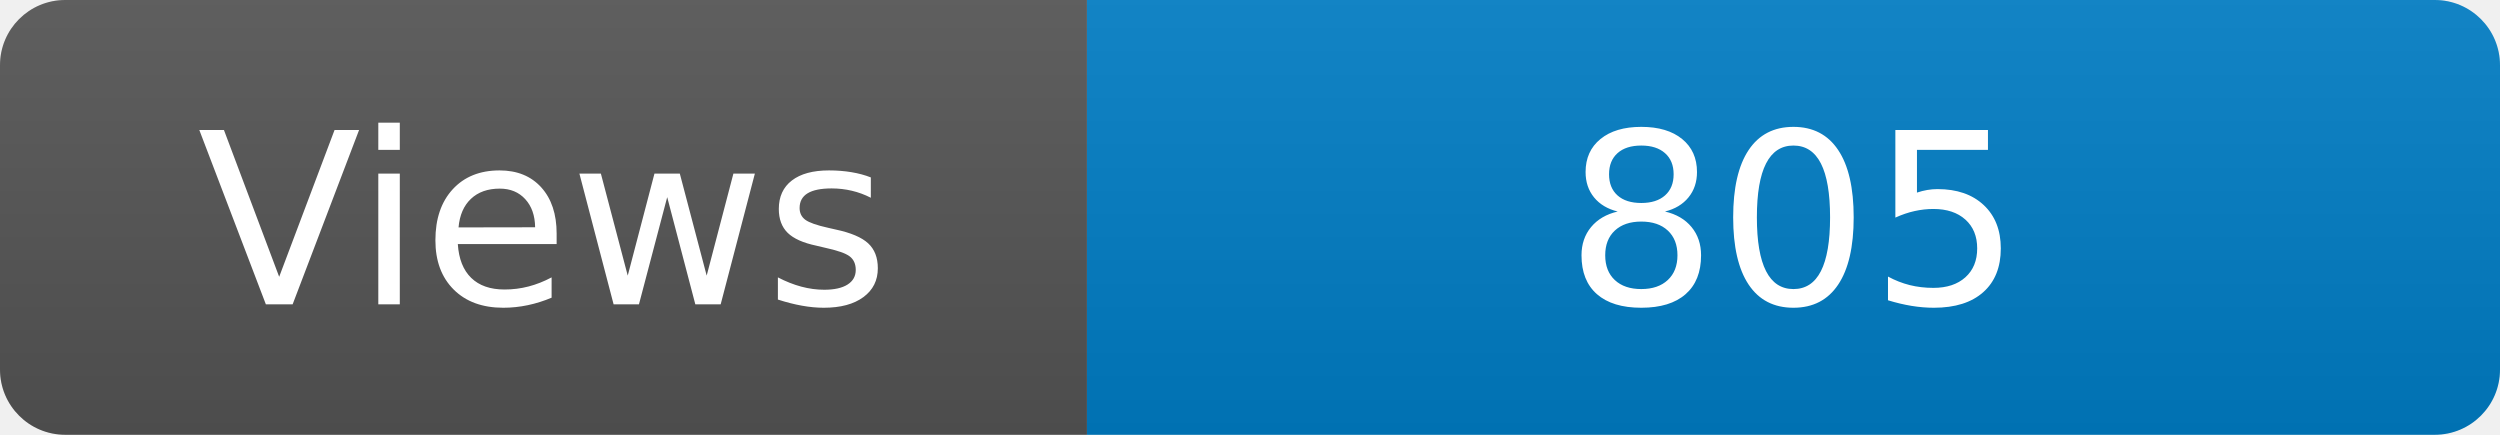
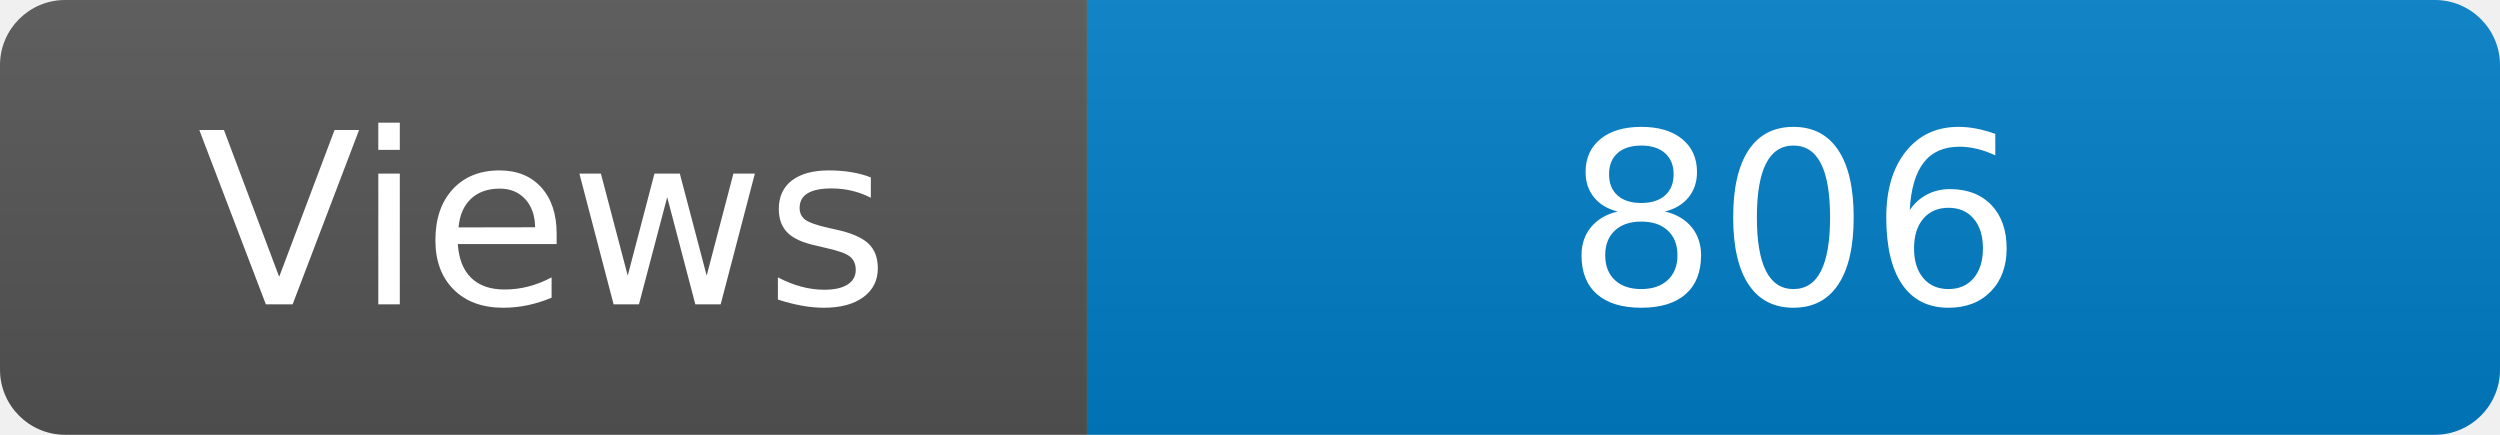
<svg xmlns="http://www.w3.org/2000/svg" width="115" height="20" role="img" aria-label="Maintained?: yes">
  <linearGradient id="s" x2="0" y2="100%">
    <stop offset="0" stop-color="#bbb" stop-opacity=".1" />
    <stop offset="1" stop-opacity=".1" />
  </linearGradient>
  <clipPath id="r">
    <rect width="115" height="20" rx="3" fill="#fff" />
  </clipPath>
  <g clip-path="url(#r)">
    <rect width="50" height="20" fill="#555" />
    <rect x="50" width="160" height="20" fill="#007ec6" />
    <rect width="115" height="20" fill="url(#s)" />
  </g>
  <g fill="#fff" text-anchor="middle" font-family="Verdana,Geneva,DejaVu Sans,sans-serif" font-size="110">
    <text x="250" y="140" transform="scale(.1)" fill="#fff">Views</text>
-     <text x="825" y="140" transform="scale(.1)" fill="#fff">805</text>
+     <text x="825" y="140" transform="scale(.1)" fill="#fff">806</text>
  </g>
</svg>
